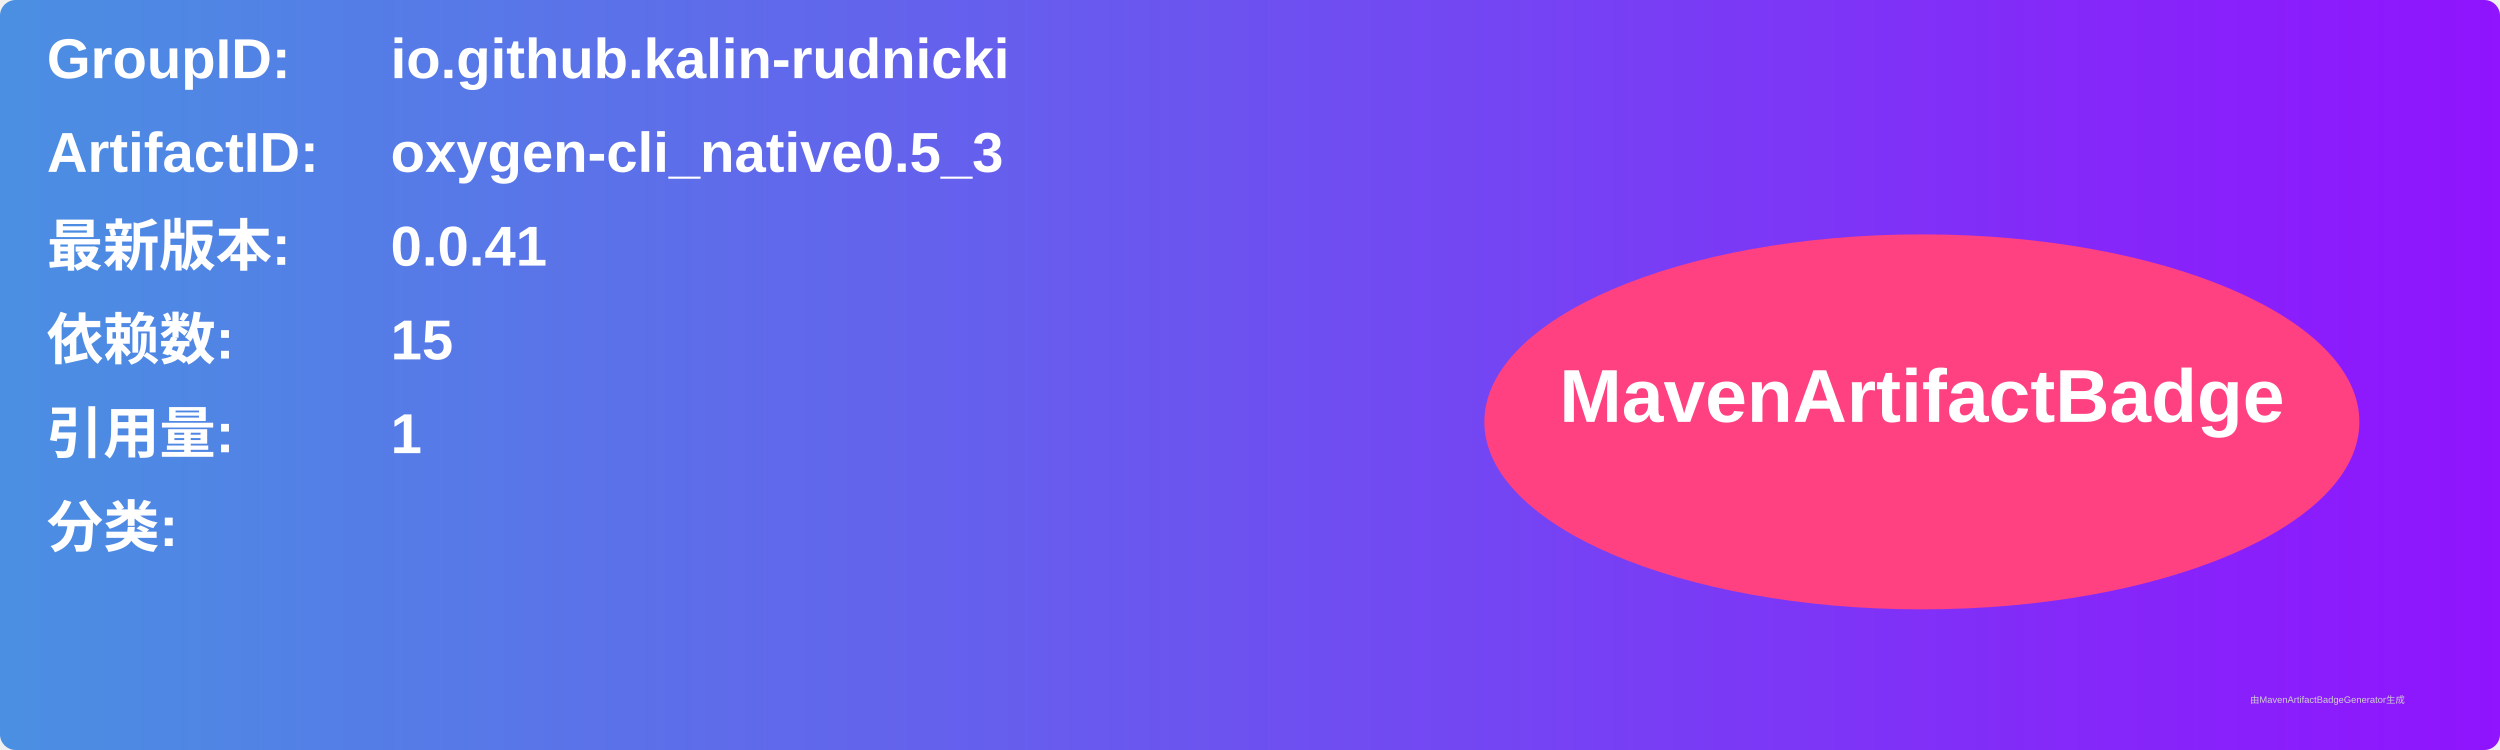
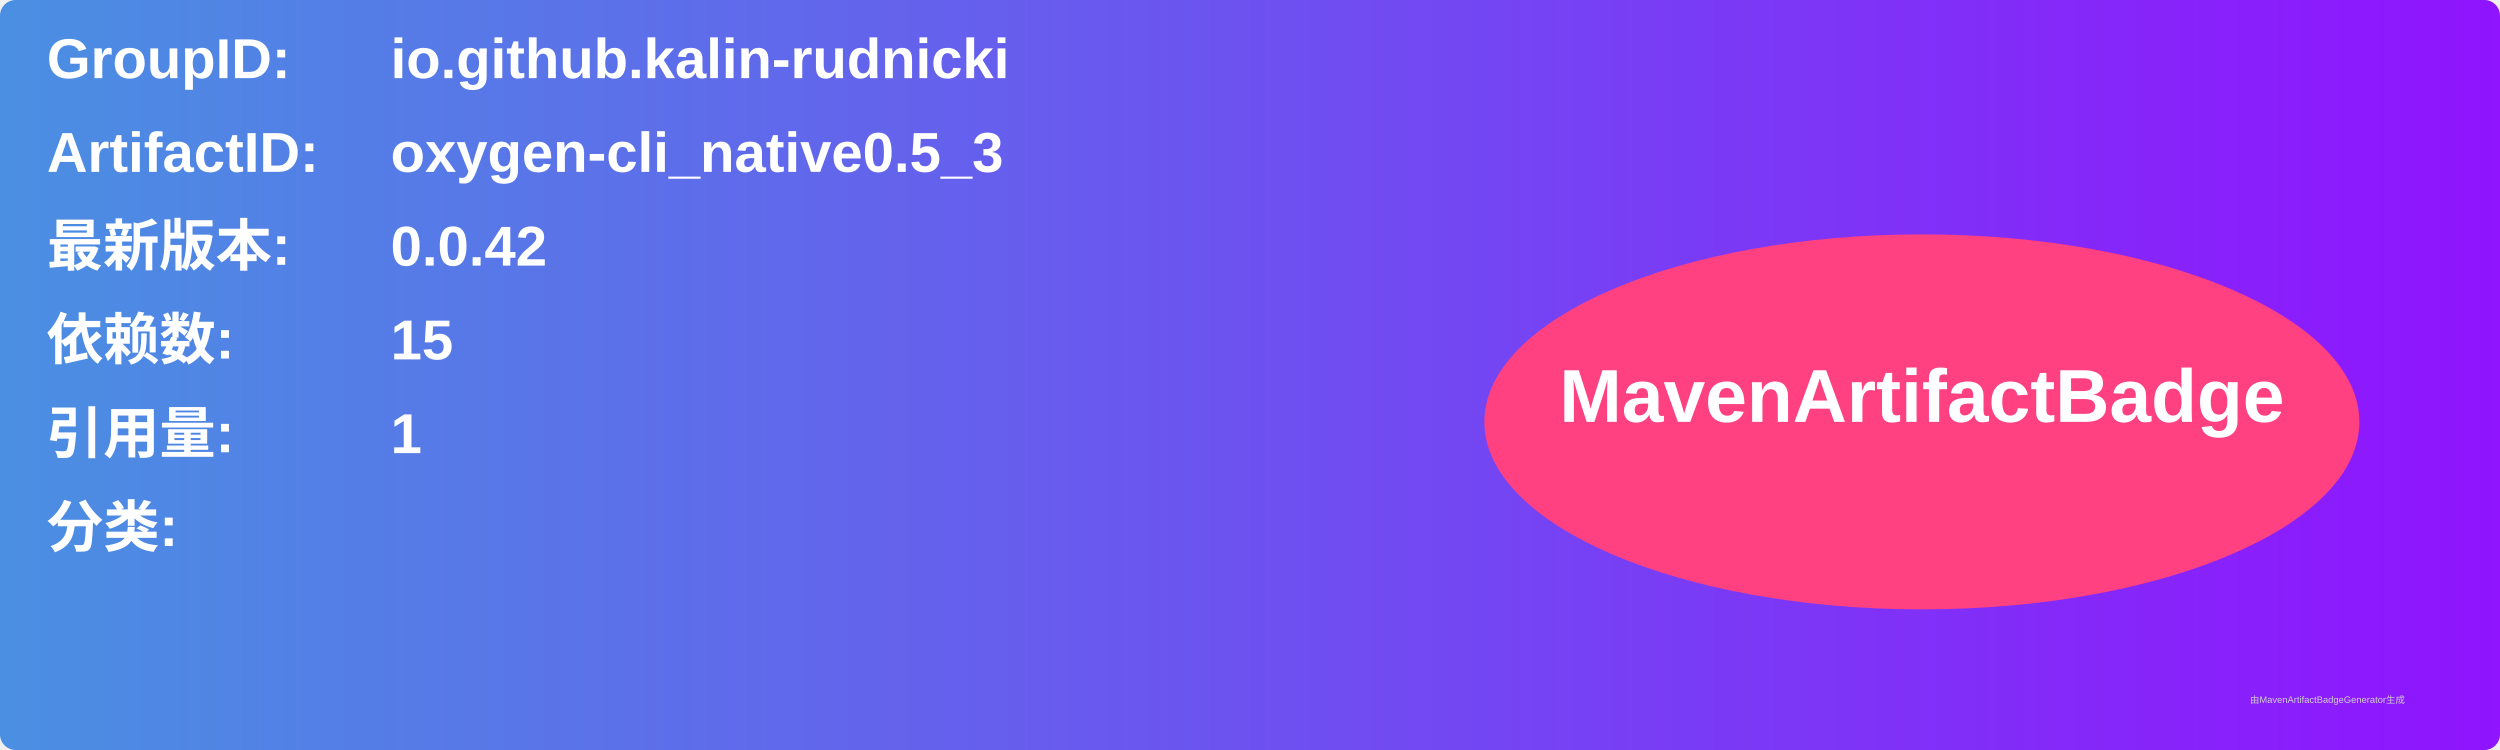
<svg xmlns="http://www.w3.org/2000/svg" width="800" height="240" viewBox="0 0 800 240">
  <linearGradient id="grad" x1="0%" y1="0%" x2="100%" y2="0%">
    <stop offset="0%" stop-color="#4a90e2" />
    <stop offset="100%" stop-color="#9013fe" />
  </linearGradient>
  <rect width="100%" height="100%" rx="5" ry="5" fill="url(#grad)" />
  <g transform="translate(15, 15)">
    <text x="0" y="10" font-family="Arial" font-size="18" fill="white" font-weight="bold" width="260">GroupID:</text>
    <text x="110" y="10" font-family="Arial" font-size="18" fill="white" font-weight="bold" width="460">io.github.kalin-rudnicki</text>
    <text x="0" y="40" font-family="Arial" font-size="18" fill="white" font-weight="bold" width="260">ArtifactID:</text>
    <text x="110" y="40" font-family="Arial" font-size="18" fill="white" font-weight="bold" width="460">oxygen-cli_native0.5_3</text>
    <text x="0" y="70" font-family="Arial" font-size="18" fill="white" font-weight="bold">最新版本:</text>
    <text x="110" y="70" font-family="Arial" font-size="18" fill="white" font-weight="bold">
-       <tspan font-weight="bold">0.0.41</tspan>
+       <tspan font-weight="bold">0.0.42</tspan>
    </text>
    <text x="0" y="100" font-family="Arial" font-size="18" fill="white" font-weight="bold">依赖数: </text>
    <text x="110" y="100" font-family="Arial" font-size="18" fill="white">
      <tspan font-weight="bold">15</tspan>
    </text>
    <text x="0" y="130" font-family="Arial" font-size="18" fill="white" font-weight="bold">引用量: </text>
    <text x="110" y="130" font-family="Arial" font-size="18" fill="white">
      <tspan font-weight="bold">1</tspan>
    </text>
    <text x="0" y="160" font-family="Arial" font-size="18" fill="white" font-weight="bold">分类:</text>
    <text x="10" y="190" font-family="Arial" font-size="10" fill="white">
      <tspan font-weight="bold" />
    </text>
    <ellipse cx="600" cy="120" rx="140" ry="60" fill="#ff4081" />
    <text x="600" y="120" text-anchor="middle" font-family="Arial" font-size="24" fill="white" font-weight="bold">MavenArtifactBadge</text>
  </g>
  <text x="720" y="225" font-family="Arial" font-size="3" fill="#d0d0d0">由MavenArtifactBadgeGenerator生成</text>
</svg>
